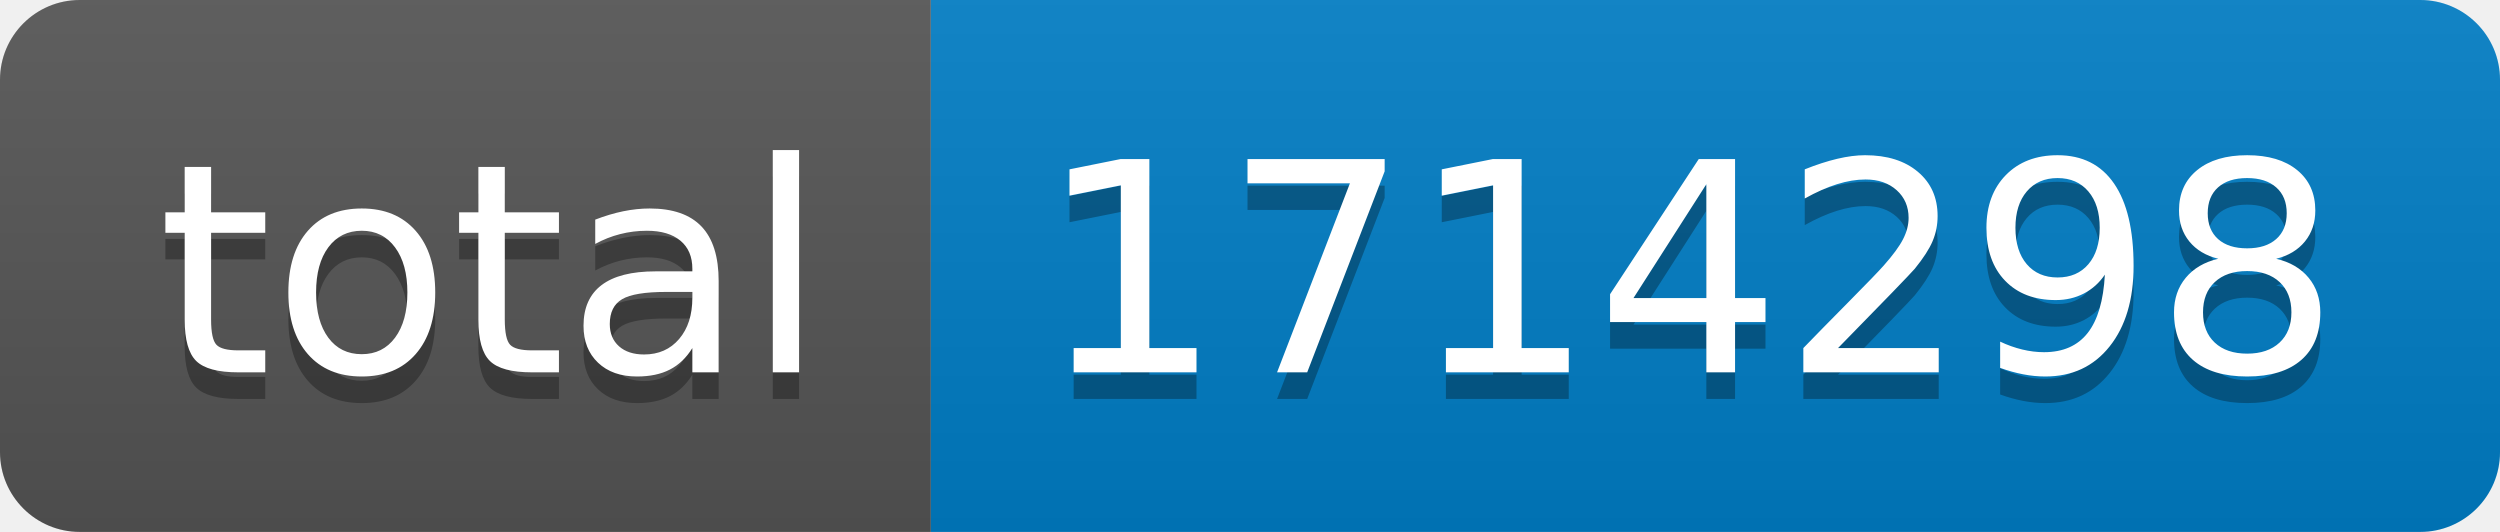
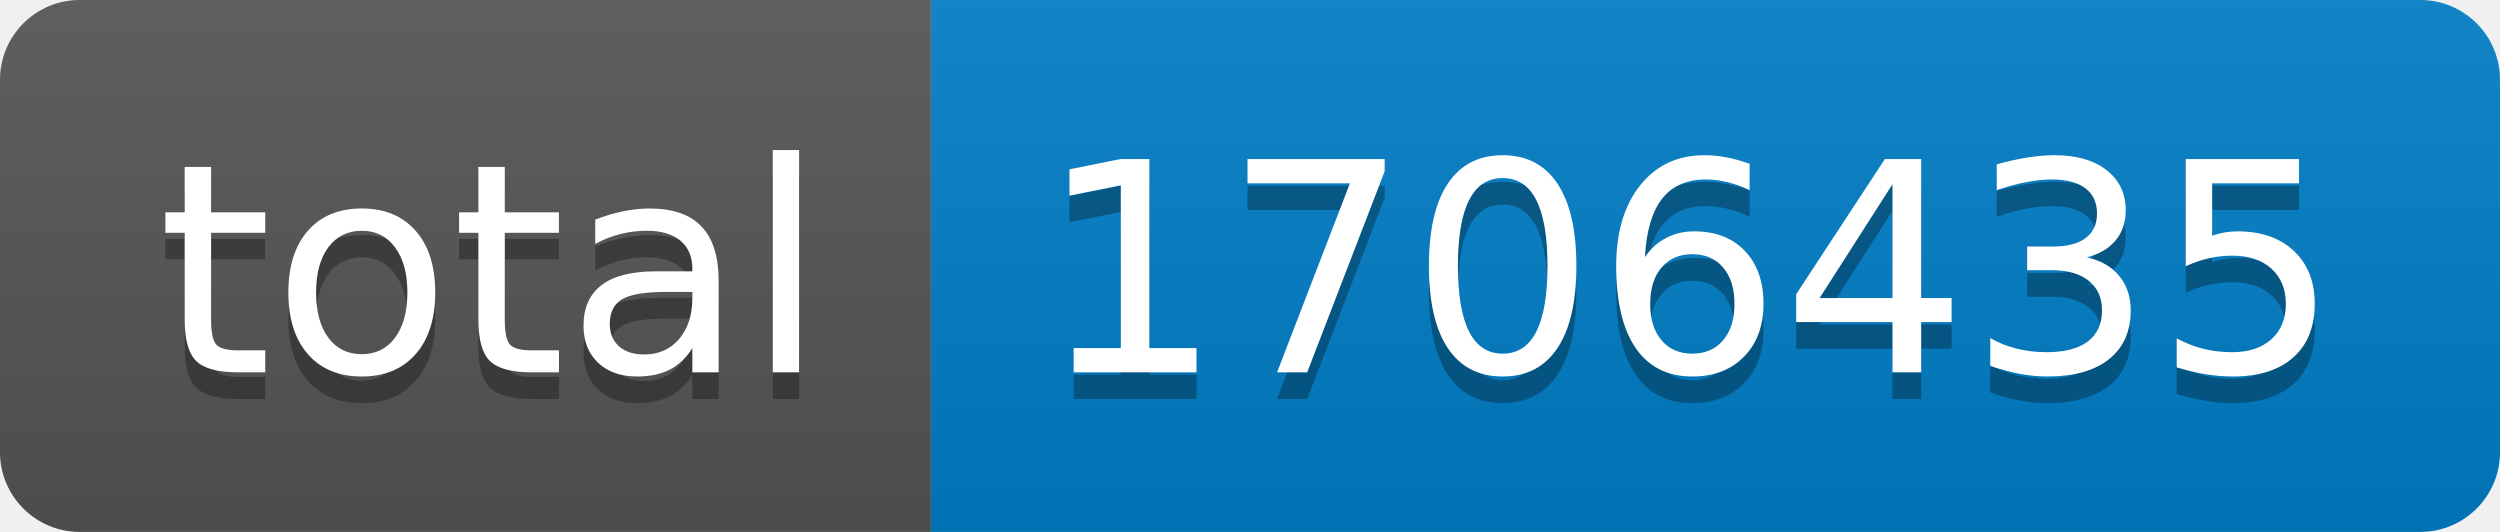
- <svg xmlns="http://www.w3.org/2000/svg" width="94" height="20" role="img" aria-label="total: 1714298">
+ <svg xmlns="http://www.w3.org/2000/svg" width="94" height="20" role="img" aria-label="total: 1706435">
  <linearGradient id="s" x2="0" y2="100%">
    <stop offset="0" stop-color="#bbb" stop-opacity=".1" />
    <stop offset="1" stop-opacity=".1" />
  </linearGradient>
  <clipPath id="r">
    <rect width="94" height="20" rx="3" fill="#fff" />
  </clipPath>
  <g clip-path="url(#r)">
    <rect width="35" height="20" fill="#555" />
    <rect x="35" width="59" height="20" fill="#007ec6" />
    <rect width="94" height="20" fill="url(#s)" />
  </g>
  <g fill="#fff" text-anchor="middle" font-family="Verdana,Geneva,DejaVu Sans,sans-serif" text-rendering="geometricPrecision" font-size="110">
    <text aria-hidden="true" x="185" y="150" fill="#010101" fill-opacity=".3" transform="scale(.1)" textLength="250">total</text>
    <text x="185" y="140" transform="scale(.1)" fill="#fff" textLength="250">total</text>
-     <text aria-hidden="true" x="635" y="150" fill="#010101" fill-opacity=".3" transform="scale(.1)" textLength="490">1714298</text>
-     <text x="635" y="140" transform="scale(.1)" fill="#fff" textLength="490">1714298</text>
+     <text aria-hidden="true" x="635" y="150" fill="#010101" fill-opacity=".3" transform="scale(.1)" textLength="490">1706435</text>
+     <text x="635" y="140" transform="scale(.1)" fill="#fff" textLength="490">1706435</text>
  </g>
</svg>
